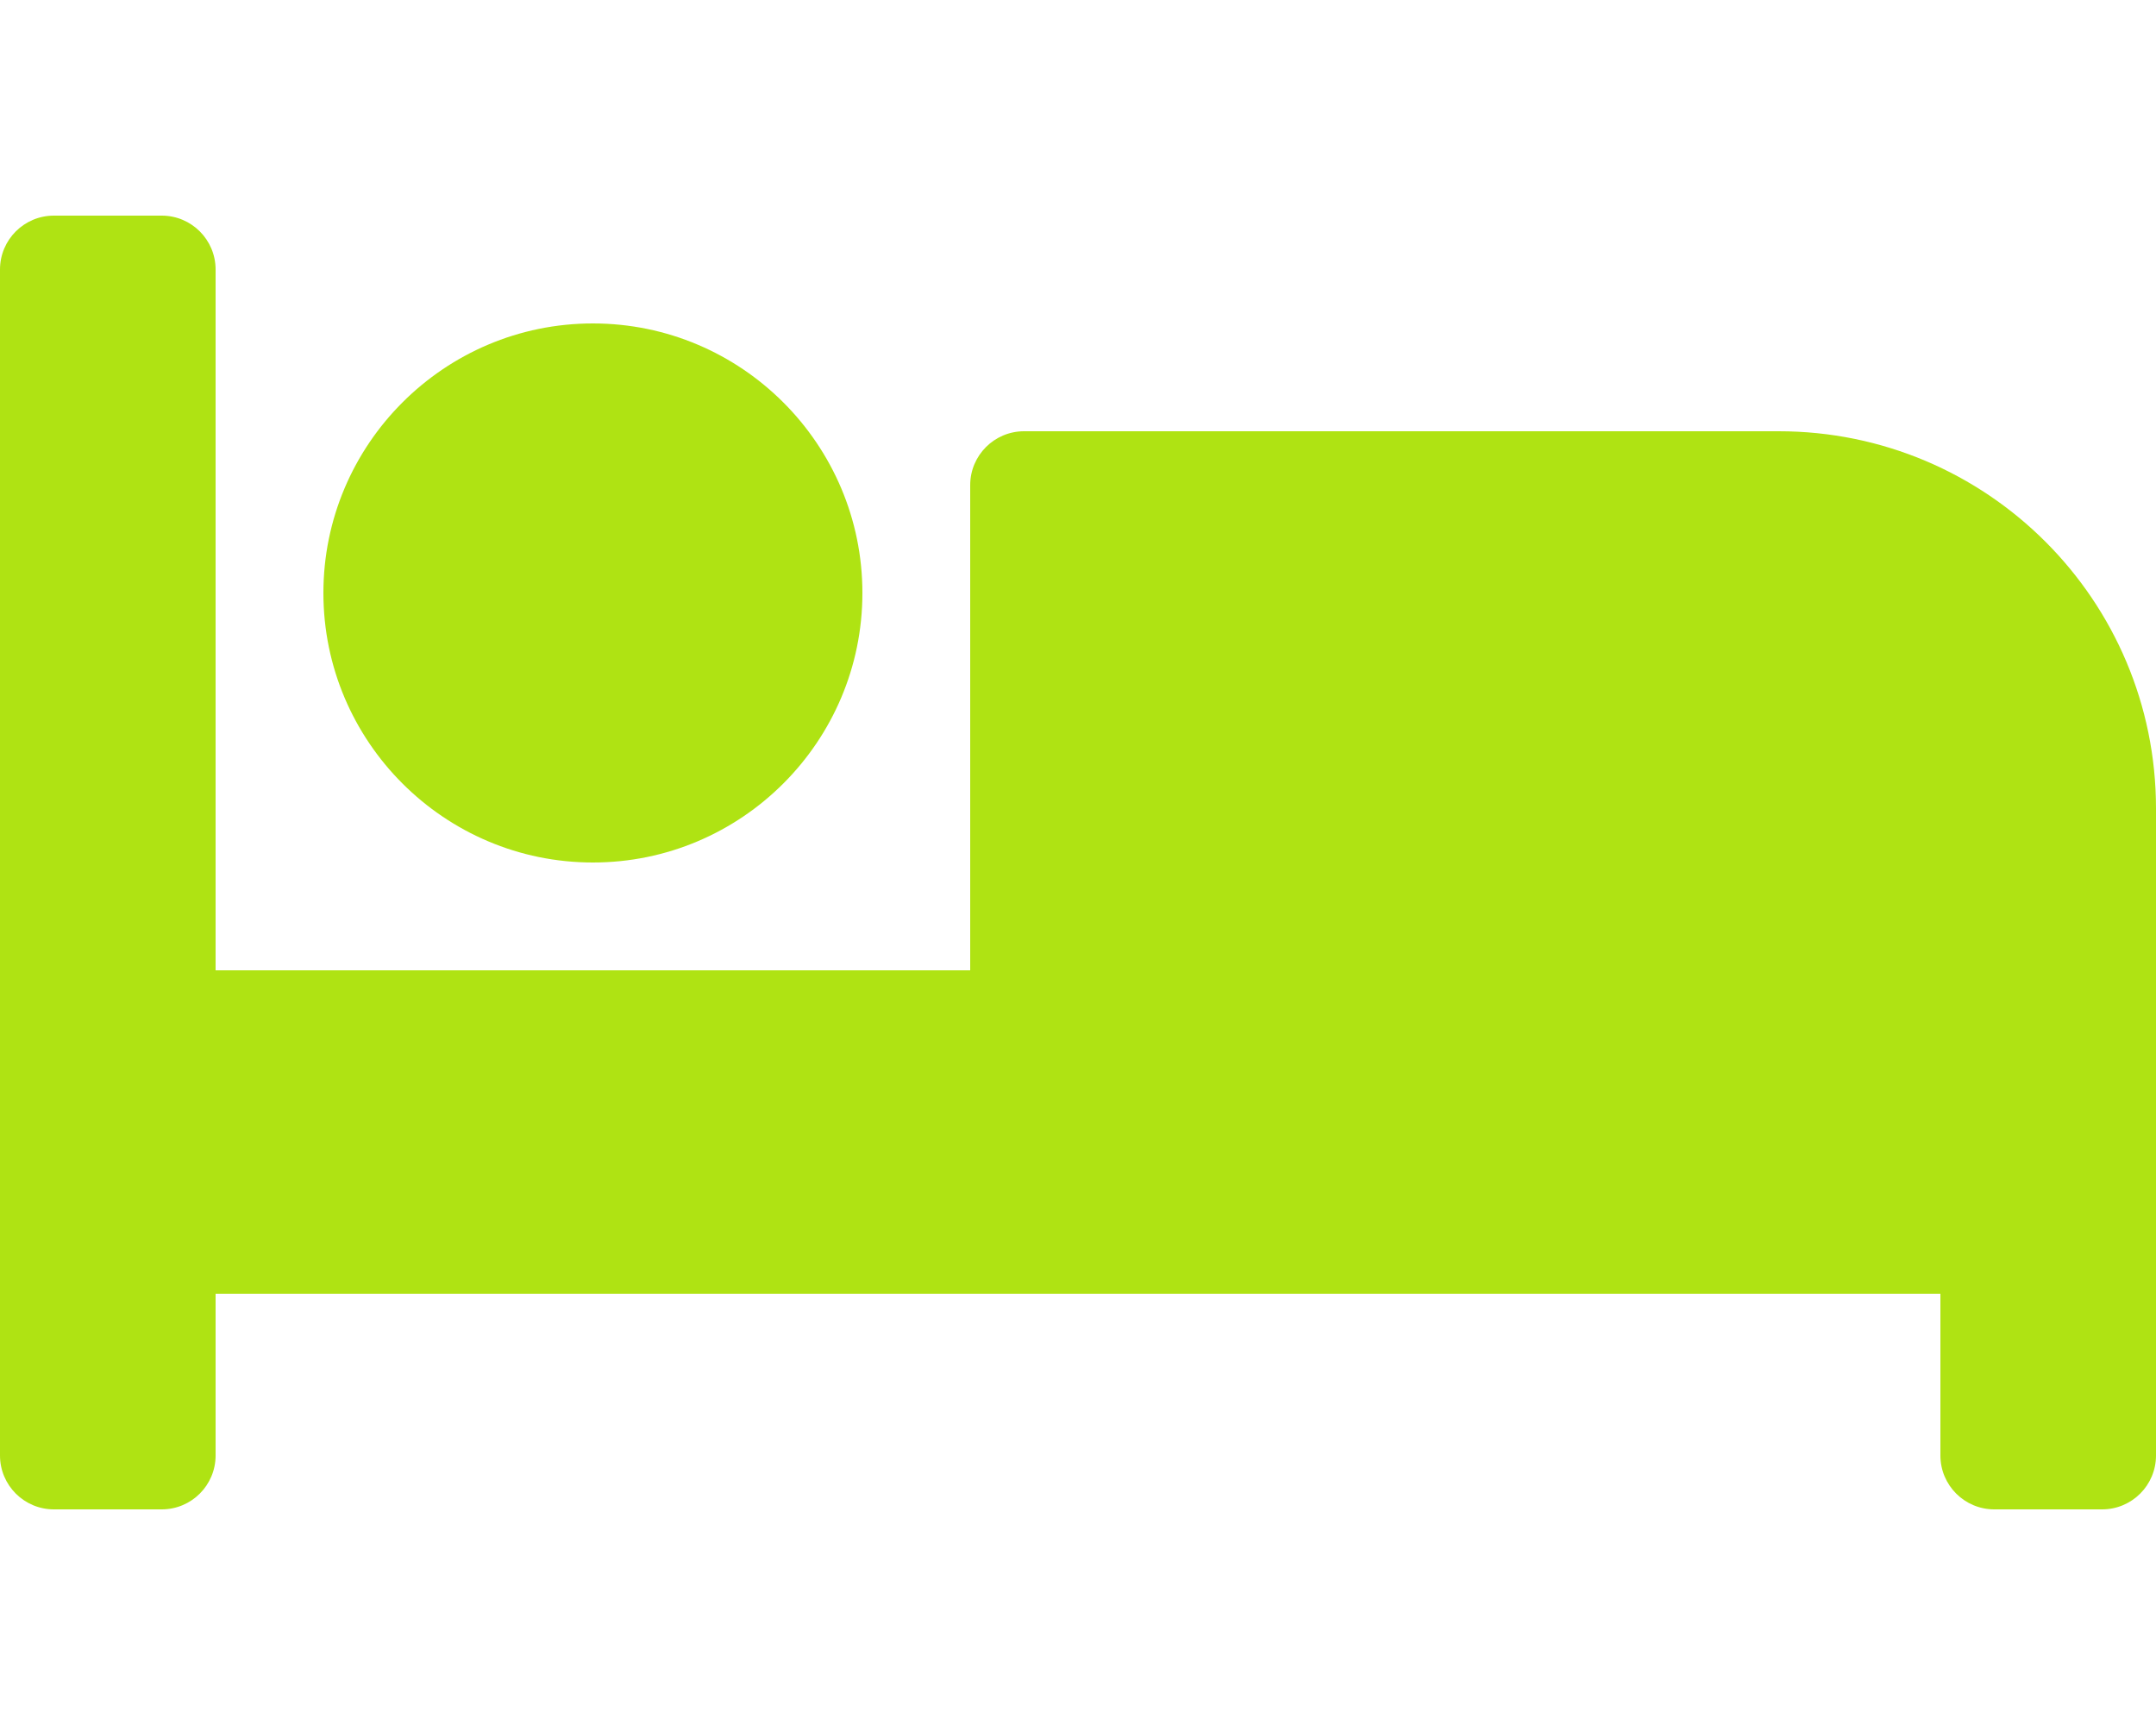
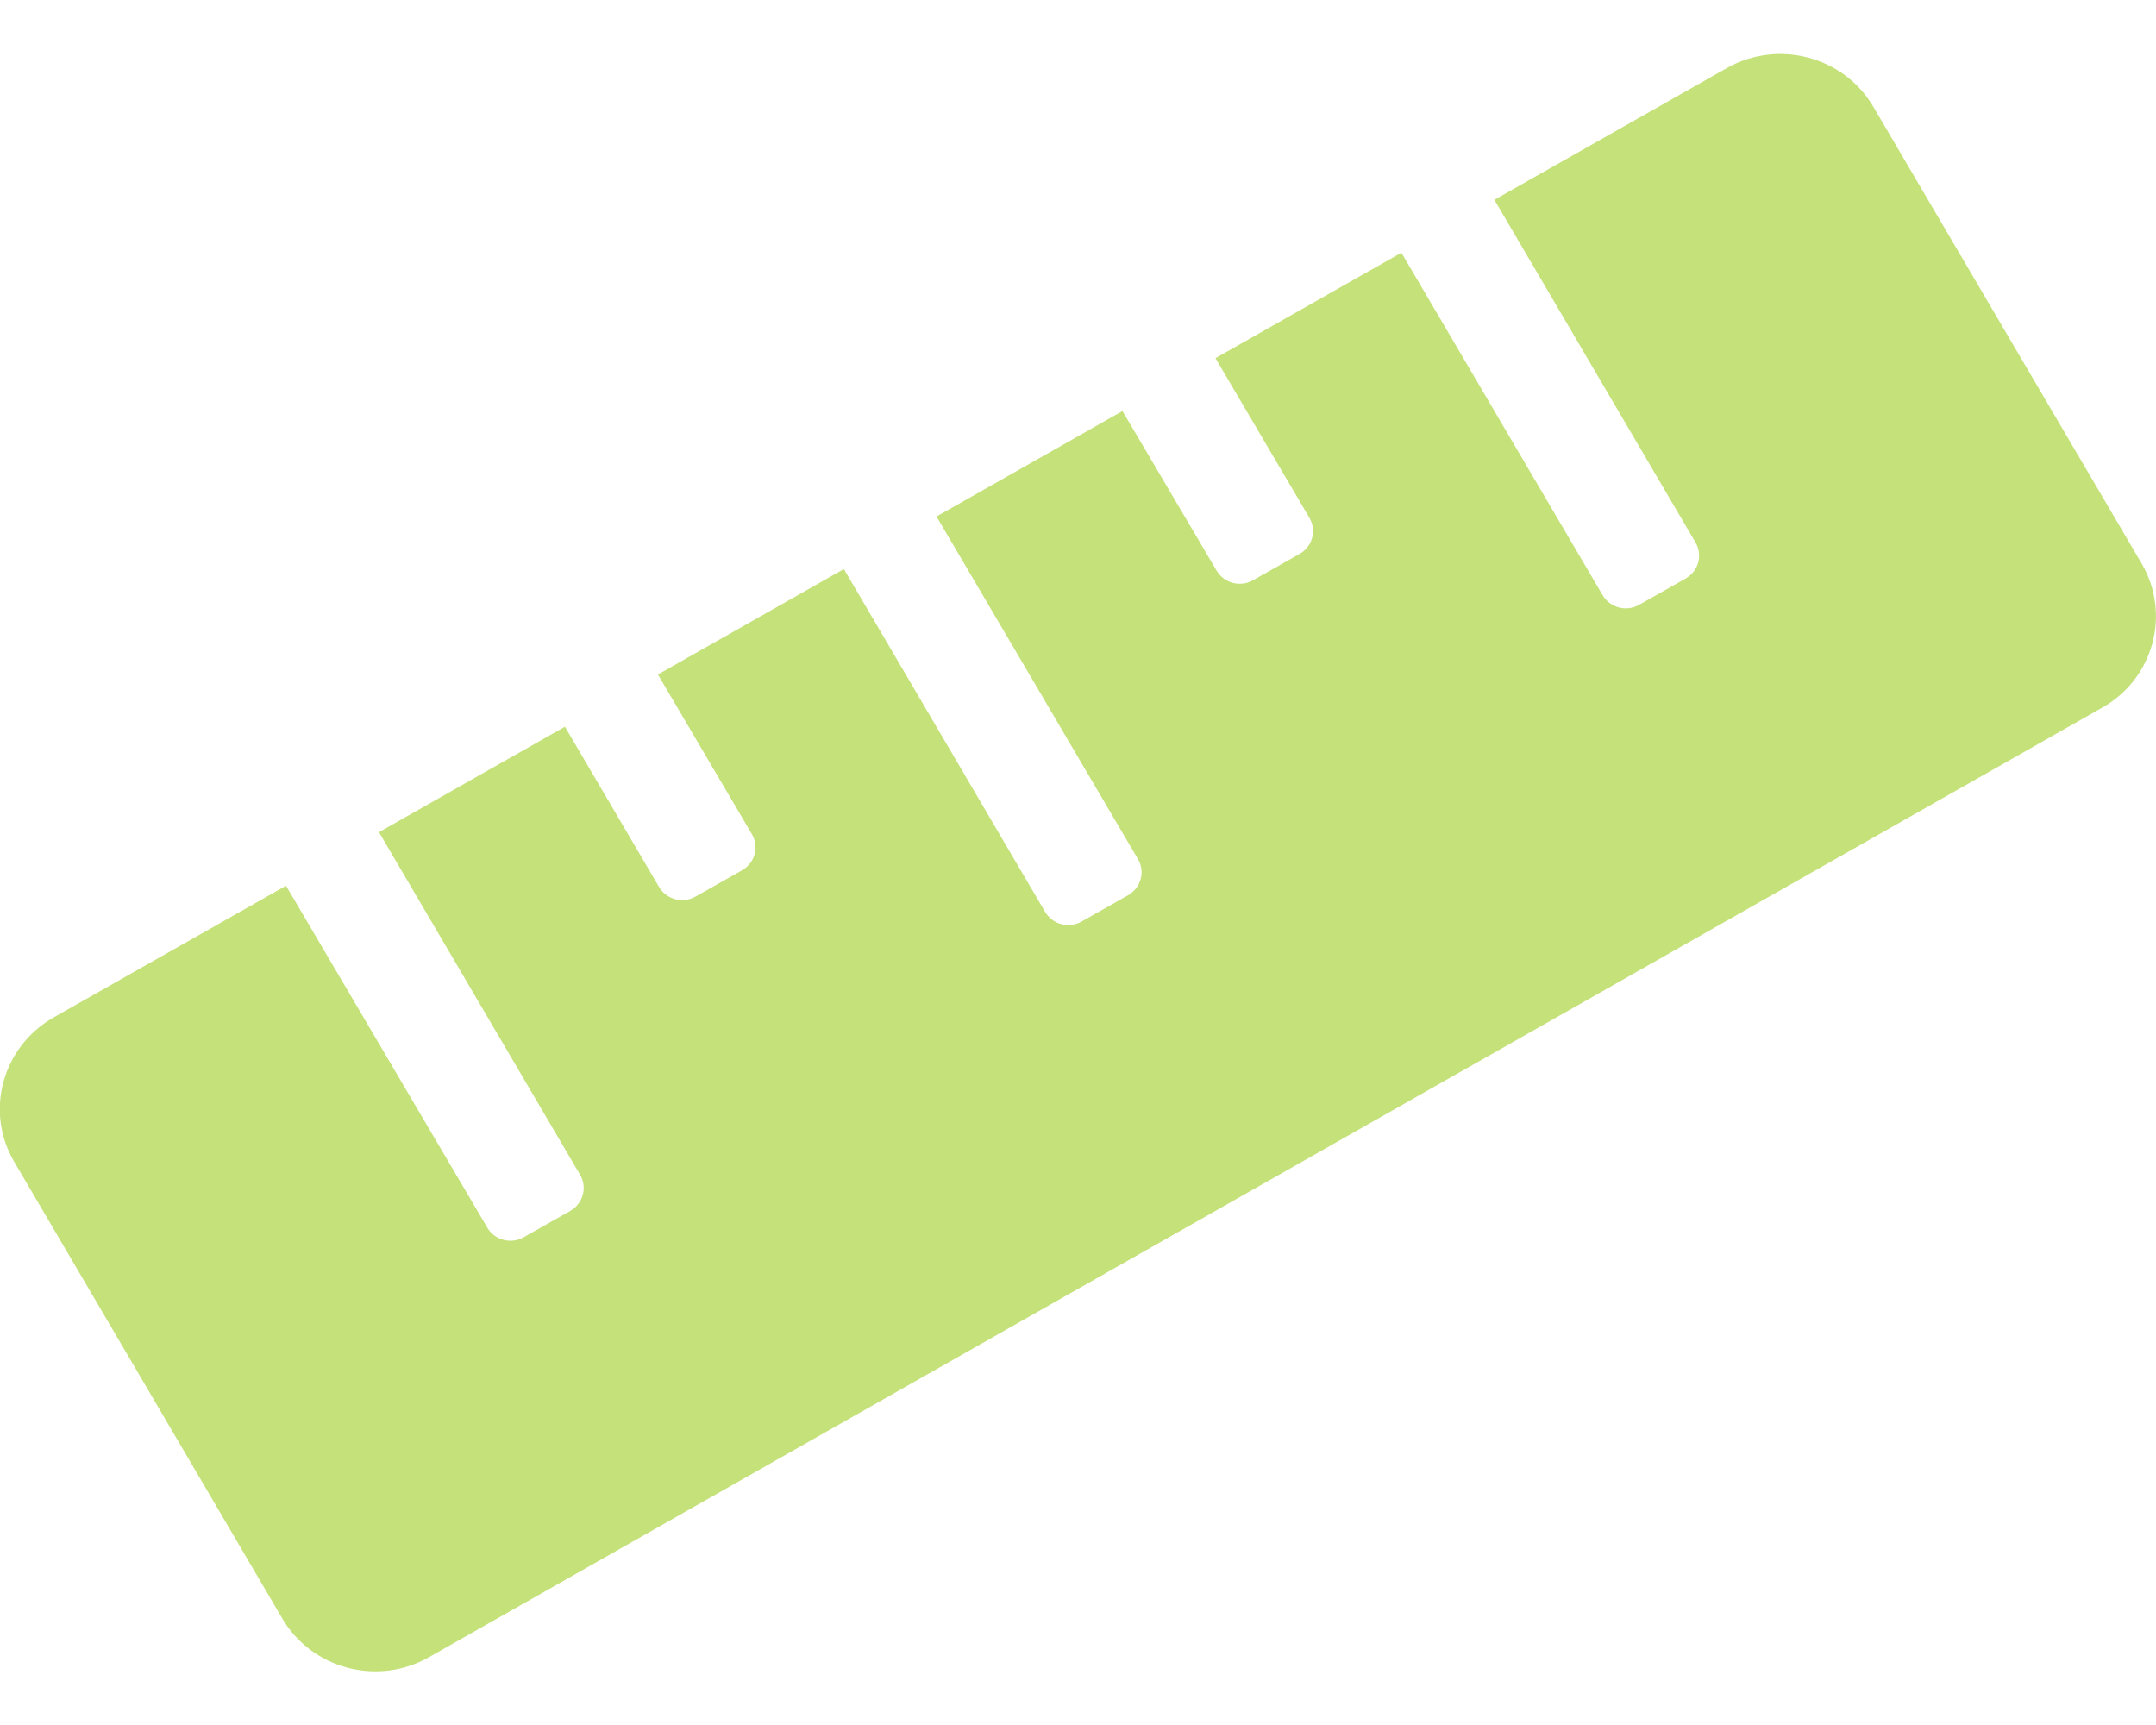
- <svg xmlns="http://www.w3.org/2000/svg" style="fill:#AFE313;" viewBox="0 0 640 512">
-   <path d="M176 256c44.11 0 80-35.89 80-80s-35.89-80-80-80-80 35.89-80 80 35.89 80 80 80zm352-128H304c-8.84 0-16 7.16-16 16v144H64V80c0-8.84-7.16-16-16-16H16C7.16 64 0 71.16 0 80v352c0 8.84 7.16 16 16 16h32c8.84 0 16-7.16 16-16v-48h512v48c0 8.84 7.16 16 16 16h32c8.84 0 16-7.16 16-16V240c0-61.86-50.14-112-112-112z" />
+ <svg xmlns="http://www.w3.org/2000/svg" style="fill:#C5E17A;" viewBox="0 0 640 512">
+   <path d="M635.7 167.2L556.1 31.7c-8.8-15-28.3-20.1-43.5-11.5l-69 39.1L503.3 161c2.2 3.8.9 8.5-2.9 10.7l-13.8 7.8c-3.8 2.2-8.7.9-10.9-2.9L416 75l-55.2 31.3 27.9 47.4c2.2 3.8.9 8.5-2.9 10.7l-13.8 7.8c-3.8 2.2-8.7.9-10.9-2.9L333.2 122 278 153.3 337.8 255c2.2 3.7.9 8.5-2.9 10.7l-13.8 7.8c-3.8 2.2-8.7.9-10.9-2.9l-59.7-101.7-55.2 31.3 27.9 47.4c2.2 3.8.9 8.5-2.9 10.7l-13.8 7.8c-3.8 2.2-8.7.9-10.9-2.9l-27.9-47.5-55.2 31.3 59.7 101.7c2.2 3.7.9 8.5-2.9 10.7l-13.8 7.8c-3.8 2.2-8.7.9-10.9-2.9L84.9 262.9l-69 39.1C.7 310.7-4.6 329.8 4.2 344.8l79.6 135.6c8.8 15 28.3 20.1 43.5 11.5L624.1 210c15.2-8.6 20.4-27.8 11.6-42.8z" />
</svg>
